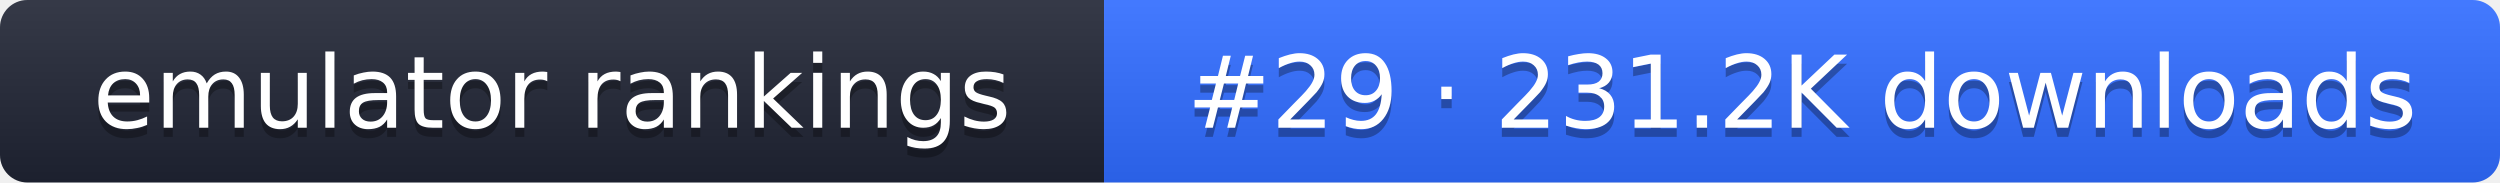
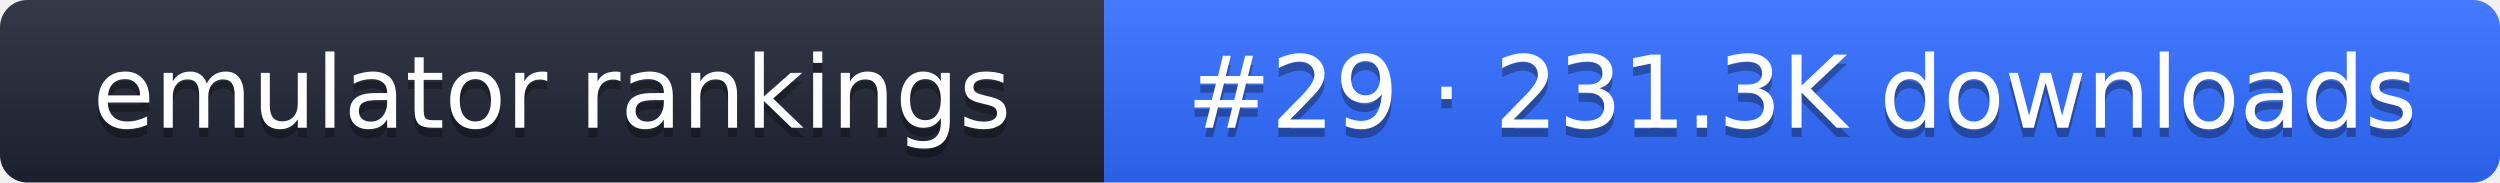
- <svg xmlns="http://www.w3.org/2000/svg" width="274" height="20" role="img" aria-label="emulator rankings: #29 · 231.2K downloads">
+ <svg xmlns="http://www.w3.org/2000/svg" width="274" height="20" role="img" aria-label="emulator rankings: #29 · 231.3K downloads">
  <linearGradient id="g" x2="0" y2="100%">
    <stop offset="0" stop-color="#fff" stop-opacity=".1" />
    <stop offset="1" stop-opacity=".1" />
  </linearGradient>
  <clipPath id="r">
    <rect width="274" height="20" rx="3" fill="#fff" />
  </clipPath>
  <g clip-path="url(#r)">
    <rect width="121" height="20" fill="#1f2433" />
    <rect x="121" width="153" height="20" fill="#2f6bff" />
    <rect width="274" height="20" fill="url(#g)" />
  </g>
  <g fill="#fff" text-anchor="middle" font-family="Verdana,DejaVu Sans,sans-serif" font-size="11">
    <text x="60.5" y="15" fill="#010101" fill-opacity=".3">emulator rankings</text>
    <text x="60.5" y="14">emulator rankings</text>
-     <text x="197.5" y="15" fill="#010101" fill-opacity=".3">#29 · 231.2K downloads</text>
-     <text x="197.5" y="14">#29 · 231.2K downloads</text>
+     <text x="197.5" y="15" fill="#010101" fill-opacity=".3">#29 · 231.3K downloads</text>
+     <text x="197.5" y="14">#29 · 231.3K downloads</text>
  </g>
</svg>
